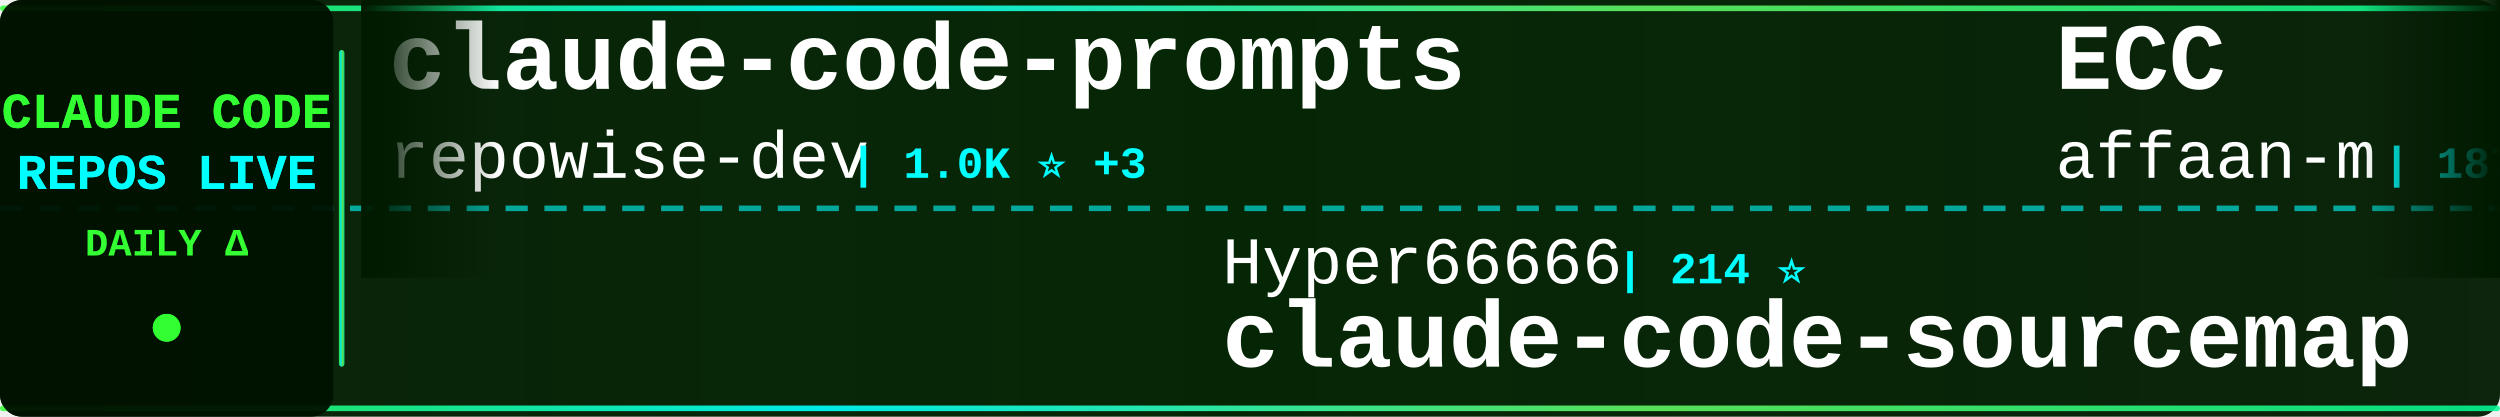
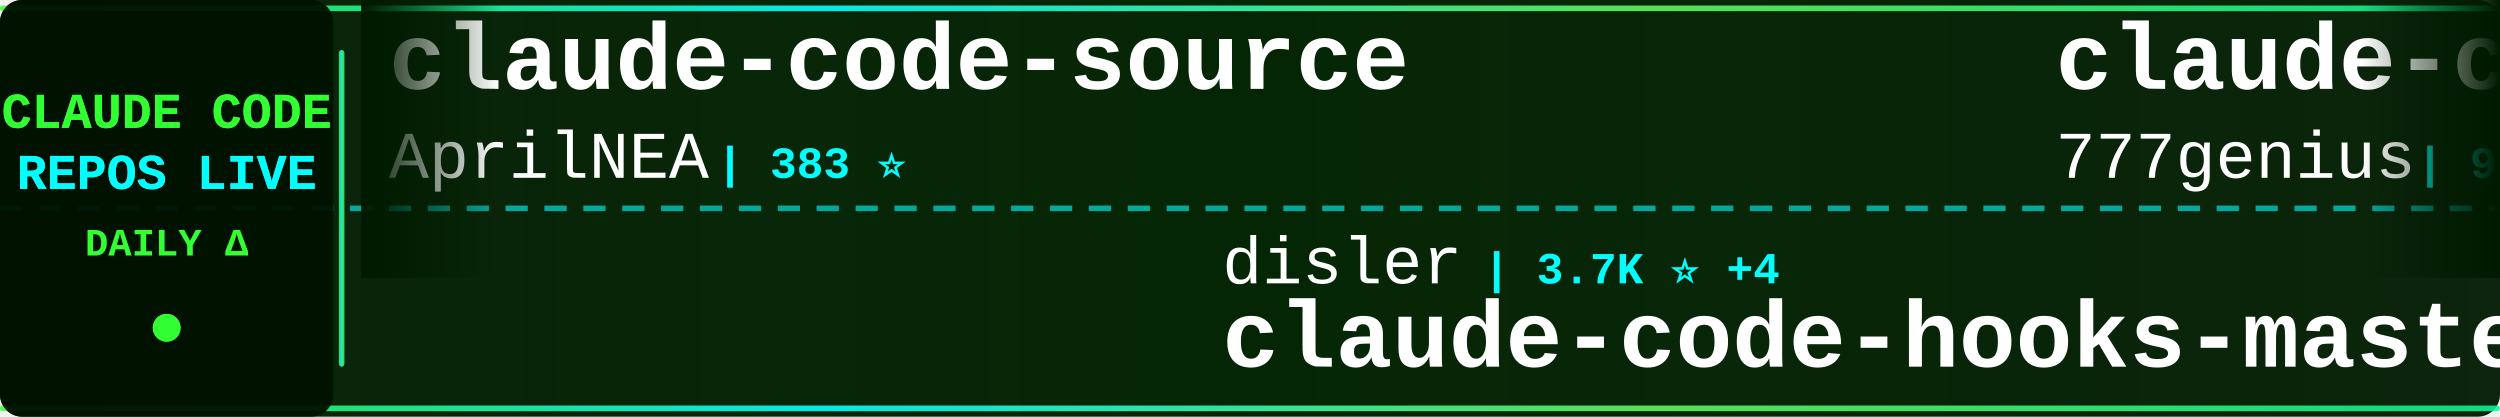
<svg xmlns="http://www.w3.org/2000/svg" width="900" height="150">
  <defs>
    <linearGradient id="tickerBg" x1="0%" y1="0%" x2="100%" y2="0%">
      <stop offset="0%" style="stop-color:#001a00;stop-opacity:0.95" />
      <stop offset="50%" style="stop-color:#002200;stop-opacity:0.98" />
      <stop offset="100%" style="stop-color:#001a00;stop-opacity:0.95" />
    </linearGradient>
    <linearGradient id="borderGrad" x1="0%" y1="0%" x2="100%" y2="0%">
      <stop offset="0%" style="stop-color:#33ff33;stop-opacity:0.85">
        <animate attributeName="stop-opacity" values="0.85;1;0.85" dur="2s" repeatCount="indefinite" />
      </stop>
      <stop offset="33%" style="stop-color:#00ffff;stop-opacity:0.9">
        <animate attributeName="stop-opacity" values="0.9;1;0.9" dur="2.2s" repeatCount="indefinite" />
      </stop>
      <stop offset="66%" style="stop-color:#66ff66;stop-opacity:0.85">
        <animate attributeName="stop-opacity" values="0.85;1;0.85" dur="1.8s" repeatCount="indefinite" />
      </stop>
      <stop offset="100%" style="stop-color:#00ff99;stop-opacity:0.85">
        <animate attributeName="stop-opacity" values="0.85;1;0.85" dur="2s" repeatCount="indefinite" />
      </stop>
    </linearGradient>
    <filter id="textGlow">
      <feGaussianBlur stdDeviation="0.1" result="coloredBlur" />
      <feMerge>
        <feMergeNode in="coloredBlur" />
        <feMergeNode in="SourceGraphic" />
      </feMerge>
    </filter>
    <filter id="metricGlow">
      <feGaussianBlur stdDeviation="0.2" result="coloredBlur" />
      <feMerge>
        <feMergeNode in="coloredBlur" />
        <feMergeNode in="SourceGraphic" />
      </feMerge>
    </filter>
    <linearGradient id="leftFade" x1="0%" y1="0%" x2="100%" y2="0%">
      <stop offset="0%" style="stop-color:#001a00;stop-opacity:1" />
      <stop offset="100%" style="stop-color:#001a00;stop-opacity:0" />
    </linearGradient>
    <linearGradient id="rightFade" x1="0%" y1="0%" x2="100%" y2="0%">
      <stop offset="0%" style="stop-color:#001a00;stop-opacity:0" />
      <stop offset="100%" style="stop-color:#001a00;stop-opacity:1" />
    </linearGradient>
  </defs>
  <rect width="900" height="150" fill="url(#tickerBg)" rx="8" />
  <rect x="0" y="2" width="900" height="2" fill="url(#borderGrad)" rx="1" />
  <rect x="0" y="146" width="900" height="2" fill="url(#borderGrad)" rx="1" />
  <line x1="0" y1="75" x2="900" y2="75" stroke="#00ffff" stroke-width="2" stroke-dasharray="8 6" opacity="0.6" />
  <rect x="0" y="0" width="120" height="150" fill="#001100" opacity="0.95" rx="8" />
  <text x="60" y="46" font-family="'Courier New', monospace" font-size="18" font-weight="bold" fill="#33ff33" text-anchor="middle" filter="url(#textGlow)">
    CLAUDE CODE
  </text>
  <text x="60" y="68" font-family="'Courier New', monospace" font-size="18" font-weight="bold" fill="#00ffff" text-anchor="middle" filter="url(#textGlow)">
    REPOS LIVE
  </text>
  <text x="60" y="92" font-family="'Courier New', monospace" font-size="14" font-weight="bold" fill="#33ff33" text-anchor="middle">
    DAILY Δ
  </text>
  <circle cx="60" cy="118" r="5" fill="#33ff33" filter="url(#metricGlow)">
    <animate attributeName="r" values="4;6;4" dur="1.5s" repeatCount="indefinite" />
    <animate attributeName="opacity" values="0.6;1;0.6" dur="1.5s" repeatCount="indefinite" />
  </circle>
  <rect x="122" y="18" width="2" height="114" fill="url(#borderGrad)" rx="1" />
  <clipPath id="tickerClip">
    <rect x="130" y="0" width="770" height="150" />
  </clipPath>
  <g clip-path="url(#tickerClip)">
    <g id="tickerItems">
      <animateTransform attributeName="transform" attributeType="XML" type="translate" from="0 0" to="-3000 0" dur="54s" repeatCount="indefinite" />
      <g transform="translate(0, 0)">
-         <text x="140" y="32" font-family="'Courier New', monospace" font-size="34" font-weight="bold" fill="#ffffff">claude-code-prompts</text>
-         <text x="140" y="64" font-family="'Courier New', monospace" font-size="24" font-weight="normal" fill="#ffffff" opacity="1.0">repowise-dev</text>
-         <text x="306" y="64" font-family="'Courier New', monospace" font-size="16" font-weight="bold" fill="#00ffff"> | 1.0K ⭐ +3</text>
+         <text x="140" y="32" font-family="'Courier New', monospace" font-size="34" font-weight="bold" fill="#ffffff">claude-code-source</text>
+         <text x="140" y="64" font-family="'Courier New', monospace" font-size="24" font-weight="normal" fill="#ffffff" opacity="1.0">AprilNEA</text>
+         <text x="258" y="64" font-family="'Courier New', monospace" font-size="16" font-weight="bold" fill="#00ffff"> | 383 ⭐</text>
      </g>
      <g transform="translate(300, 0)">
+         <text x="140" y="102" font-family="'Courier New', monospace" font-size="24" font-weight="normal" fill="#ffffff" opacity="1.0">disler</text>
+         <text x="234" y="102" font-family="'Courier New', monospace" font-size="16" font-weight="bold" fill="#00ffff"> | 3.7K ⭐ +4</text>
+         <text x="140" y="132" font-family="'Courier New', monospace" font-size="34" font-weight="bold" fill="#ffffff">claude-code-hooks-master...</text>
+       </g>
+       <g transform="translate(600, 0)">
+         <text x="140" y="32" font-family="'Courier New', monospace" font-size="34" font-weight="bold" fill="#ffffff">claude-code-source-code</text>
+         <text x="140" y="64" font-family="'Courier New', monospace" font-size="24" font-weight="normal" fill="#ffffff" opacity="1.0">777genius</text>
+         <text x="270" y="64" font-family="'Courier New', monospace" font-size="16" font-weight="bold" fill="#00ffff"> | 913 ⭐</text>
+       </g>
+       <g transform="translate(900, 0)">
+         <text x="140" y="102" font-family="'Courier New', monospace" font-size="24" font-weight="normal" fill="#ffffff" opacity="1.0">anthropics</text>
+         <text x="282" y="102" font-family="'Courier New', monospace" font-size="16" font-weight="bold" fill="#00ffff"> | 20.9K ⭐ +568</text>
+         <text x="140" y="132" font-family="'Courier New', monospace" font-size="34" font-weight="bold" fill="#ffffff">claude-plugins-official</text>
+       </g>
+       <g transform="translate(1200, 0)">
+         <text x="140" y="32" font-family="'Courier New', monospace" font-size="34" font-weight="bold" fill="#ffffff">claude_code_src</text>
+         <text x="140" y="64" font-family="'Courier New', monospace" font-size="24" font-weight="normal" fill="#ffffff" opacity="1.0">ponponon</text>
+         <text x="258" y="64" font-family="'Courier New', monospace" font-size="16" font-weight="bold" fill="#00ffff"> | 2.2K ⭐ +1</text>
+       </g>
+       <g transform="translate(1500, 0)">
+         <text x="140" y="102" font-family="'Courier New', monospace" font-size="24" font-weight="normal" fill="#ffffff" opacity="1.0">1rgs</text>
+         <text x="210" y="102" font-family="'Courier New', monospace" font-size="16" font-weight="bold" fill="#00ffff"> | 3.6K ⭐ +3</text>
+         <text x="140" y="132" font-family="'Courier New', monospace" font-size="34" font-weight="bold" fill="#ffffff">claude-code-proxy</text>
+       </g>
+       <g transform="translate(1800, 0)">
+         <text x="140" y="32" font-family="'Courier New', monospace" font-size="34" font-weight="bold" fill="#ffffff">Auto-claude-code-researc...</text>
+         <text x="140" y="64" font-family="'Courier New', monospace" font-size="24" font-weight="normal" fill="#ffffff" opacity="1.0">wanshuiyin</text>
+         <text x="282" y="64" font-family="'Courier New', monospace" font-size="16" font-weight="bold" fill="#00ffff"> | 10.2K ⭐ +120</text>
+       </g>
+       <g transform="translate(2100, 0)">
+         <text x="140" y="102" font-family="'Courier New', monospace" font-size="24" font-weight="normal" fill="#ffffff" opacity="1.0">JrCx7scC</text>
+         <text x="258" y="102" font-family="'Courier New', monospace" font-size="16" font-weight="bold" fill="#00ffff"> | 368 ⭐</text>
+         <text x="140" y="132" font-family="'Courier New', monospace" font-size="34" font-weight="bold" fill="#ffffff">claude-code-source</text>
+       </g>
+       <g transform="translate(2400, 0)">
+         <text x="140" y="32" font-family="'Courier New', monospace" font-size="34" font-weight="bold" fill="#ffffff">claude-code-my-workflow</text>
+         <text x="140" y="64" font-family="'Courier New', monospace" font-size="24" font-weight="normal" fill="#ffffff" opacity="1.0">pedrohcgs</text>
+         <text x="270" y="64" font-family="'Courier New', monospace" font-size="16" font-weight="bold" fill="#00ffff"> | 1.1K ⭐ +4</text>
+       </g>
+       <g transform="translate(2700, 0)">
        <text x="140" y="102" font-family="'Courier New', monospace" font-size="24" font-weight="normal" fill="#ffffff" opacity="1.0">Hyper66666</text>
        <text x="282" y="102" font-family="'Courier New', monospace" font-size="16" font-weight="bold" fill="#00ffff"> | 214 ⭐</text>
        <text x="140" y="132" font-family="'Courier New', monospace" font-size="34" font-weight="bold" fill="#ffffff">claude-code-sourcemap</text>
      </g>
-       <g transform="translate(600, 0)">
-         <text x="140" y="32" font-family="'Courier New', monospace" font-size="34" font-weight="bold" fill="#ffffff">ECC</text>
-         <text x="140" y="64" font-family="'Courier New', monospace" font-size="24" font-weight="normal" fill="#ffffff" opacity="1.0">affaan-m</text>
-         <text x="258" y="64" font-family="'Courier New', monospace" font-size="16" font-weight="bold" fill="#00ffff"> | 187.7K ⭐ +570</text>
-       </g>
-       <g transform="translate(900, 0)">
-         <text x="140" y="102" font-family="'Courier New', monospace" font-size="24" font-weight="normal" fill="#ffffff" opacity="1.0">Windy3f3f3f3f</text>
-         <text x="318" y="102" font-family="'Courier New', monospace" font-size="16" font-weight="bold" fill="#00ffff"> | 2.4K ⭐ +10</text>
-         <text x="140" y="132" font-family="'Courier New', monospace" font-size="34" font-weight="bold" fill="#ffffff">how-claude-code-works</text>
-       </g>
-       <g transform="translate(1200, 0)">
-         <text x="140" y="32" font-family="'Courier New', monospace" font-size="34" font-weight="bold" fill="#ffffff">claude-code-local</text>
-         <text x="140" y="64" font-family="'Courier New', monospace" font-size="24" font-weight="normal" fill="#ffffff" opacity="1.0">nicedreamzapp</text>
-         <text x="318" y="64" font-family="'Courier New', monospace" font-size="16" font-weight="bold" fill="#00ffff"> | 2.6K ⭐ +6</text>
-       </g>
-       <g transform="translate(1500, 0)">
-         <text x="140" y="102" font-family="'Courier New', monospace" font-size="24" font-weight="normal" fill="#ffffff" opacity="1.0">frankbria</text>
-         <text x="270" y="102" font-family="'Courier New', monospace" font-size="16" font-weight="bold" fill="#00ffff"> | 9.2K ⭐ +10</text>
-         <text x="140" y="132" font-family="'Courier New', monospace" font-size="34" font-weight="bold" fill="#ffffff">ralph-claude-code</text>
-       </g>
-       <g transform="translate(1800, 0)">
-         <text x="140" y="32" font-family="'Courier New', monospace" font-size="34" font-weight="bold" fill="#ffffff">claude-code-from-source</text>
-         <text x="140" y="64" font-family="'Courier New', monospace" font-size="24" font-weight="normal" fill="#ffffff" opacity="1.0">alejandrobalderas</text>
-         <text x="366" y="64" font-family="'Courier New', monospace" font-size="16" font-weight="bold" fill="#00ffff"> | 2.0K ⭐ +40</text>
-       </g>
-       <g transform="translate(2100, 0)">
-         <text x="140" y="102" font-family="'Courier New', monospace" font-size="24" font-weight="normal" fill="#ffffff" opacity="1.0">zstmfhy</text>
-         <text x="246" y="102" font-family="'Courier New', monospace" font-size="16" font-weight="bold" fill="#00ffff"> | 190 ⭐</text>
-         <text x="140" y="132" font-family="'Courier New', monospace" font-size="34" font-weight="bold" fill="#ffffff">Claude-code</text>
-       </g>
-       <g transform="translate(2400, 0)">
-         <text x="140" y="32" font-family="'Courier New', monospace" font-size="34" font-weight="bold" fill="#ffffff">claude-code-templates</text>
-         <text x="140" y="64" font-family="'Courier New', monospace" font-size="24" font-weight="normal" fill="#ffffff" opacity="1.0">davila7</text>
-         <text x="246" y="64" font-family="'Courier New', monospace" font-size="16" font-weight="bold" fill="#00ffff"> | 27.4K ⭐ +33</text>
-       </g>
-       <g transform="translate(2700, 0)">
-         <text x="140" y="102" font-family="'Courier New', monospace" font-size="24" font-weight="normal" fill="#ffffff" opacity="1.0">FlorianBruniaux</text>
-         <text x="342" y="102" font-family="'Courier New', monospace" font-size="16" font-weight="bold" fill="#00ffff"> | 4.4K ⭐ +14</text>
-         <text x="140" y="132" font-family="'Courier New', monospace" font-size="34" font-weight="bold" fill="#ffffff">claude-code-ultimate-gui...</text>
-       </g>
      <g transform="translate(3000, 0)">
-         <text x="140" y="32" font-family="'Courier New', monospace" font-size="34" font-weight="bold" fill="#ffffff">claude-code-prompts</text>
-         <text x="140" y="64" font-family="'Courier New', monospace" font-size="24" font-weight="normal" fill="#ffffff" opacity="1.0">repowise-dev</text>
-         <text x="306" y="64" font-family="'Courier New', monospace" font-size="16" font-weight="bold" fill="#00ffff"> | 1.0K ⭐ +3</text>
+         <text x="140" y="32" font-family="'Courier New', monospace" font-size="34" font-weight="bold" fill="#ffffff">claude-code-source</text>
+         <text x="140" y="64" font-family="'Courier New', monospace" font-size="24" font-weight="normal" fill="#ffffff" opacity="1.0">AprilNEA</text>
+         <text x="258" y="64" font-family="'Courier New', monospace" font-size="16" font-weight="bold" fill="#00ffff"> | 383 ⭐</text>
      </g>
      <g transform="translate(3300, 0)">
-         <text x="140" y="102" font-family="'Courier New', monospace" font-size="24" font-weight="normal" fill="#ffffff" opacity="1.0">Hyper66666</text>
-         <text x="282" y="102" font-family="'Courier New', monospace" font-size="16" font-weight="bold" fill="#00ffff"> | 214 ⭐</text>
-         <text x="140" y="132" font-family="'Courier New', monospace" font-size="34" font-weight="bold" fill="#ffffff">claude-code-sourcemap</text>
+         <text x="140" y="102" font-family="'Courier New', monospace" font-size="24" font-weight="normal" fill="#ffffff" opacity="1.0">disler</text>
+         <text x="234" y="102" font-family="'Courier New', monospace" font-size="16" font-weight="bold" fill="#00ffff"> | 3.7K ⭐ +4</text>
+         <text x="140" y="132" font-family="'Courier New', monospace" font-size="34" font-weight="bold" fill="#ffffff">claude-code-hooks-master...</text>
      </g>
      <g transform="translate(3600, 0)">
-         <text x="140" y="32" font-family="'Courier New', monospace" font-size="34" font-weight="bold" fill="#ffffff">ECC</text>
-         <text x="140" y="64" font-family="'Courier New', monospace" font-size="24" font-weight="normal" fill="#ffffff" opacity="1.0">affaan-m</text>
-         <text x="258" y="64" font-family="'Courier New', monospace" font-size="16" font-weight="bold" fill="#00ffff"> | 187.7K ⭐ +570</text>
+         <text x="140" y="32" font-family="'Courier New', monospace" font-size="34" font-weight="bold" fill="#ffffff">claude-code-source-code</text>
+         <text x="140" y="64" font-family="'Courier New', monospace" font-size="24" font-weight="normal" fill="#ffffff" opacity="1.0">777genius</text>
+         <text x="270" y="64" font-family="'Courier New', monospace" font-size="16" font-weight="bold" fill="#00ffff"> | 913 ⭐</text>
      </g>
      <g transform="translate(3900, 0)">
-         <text x="140" y="102" font-family="'Courier New', monospace" font-size="24" font-weight="normal" fill="#ffffff" opacity="1.0">Windy3f3f3f3f</text>
-         <text x="318" y="102" font-family="'Courier New', monospace" font-size="16" font-weight="bold" fill="#00ffff"> | 2.4K ⭐ +10</text>
-         <text x="140" y="132" font-family="'Courier New', monospace" font-size="34" font-weight="bold" fill="#ffffff">how-claude-code-works</text>
+         <text x="140" y="102" font-family="'Courier New', monospace" font-size="24" font-weight="normal" fill="#ffffff" opacity="1.0">anthropics</text>
+         <text x="282" y="102" font-family="'Courier New', monospace" font-size="16" font-weight="bold" fill="#00ffff"> | 20.9K ⭐ +568</text>
+         <text x="140" y="132" font-family="'Courier New', monospace" font-size="34" font-weight="bold" fill="#ffffff">claude-plugins-official</text>
      </g>
    </g>
  </g>
  <rect x="130" y="0" width="50" height="100" fill="url(#leftFade)" />
  <rect x="850" y="0" width="50" height="100" fill="url(#rightFade)" />
</svg>
